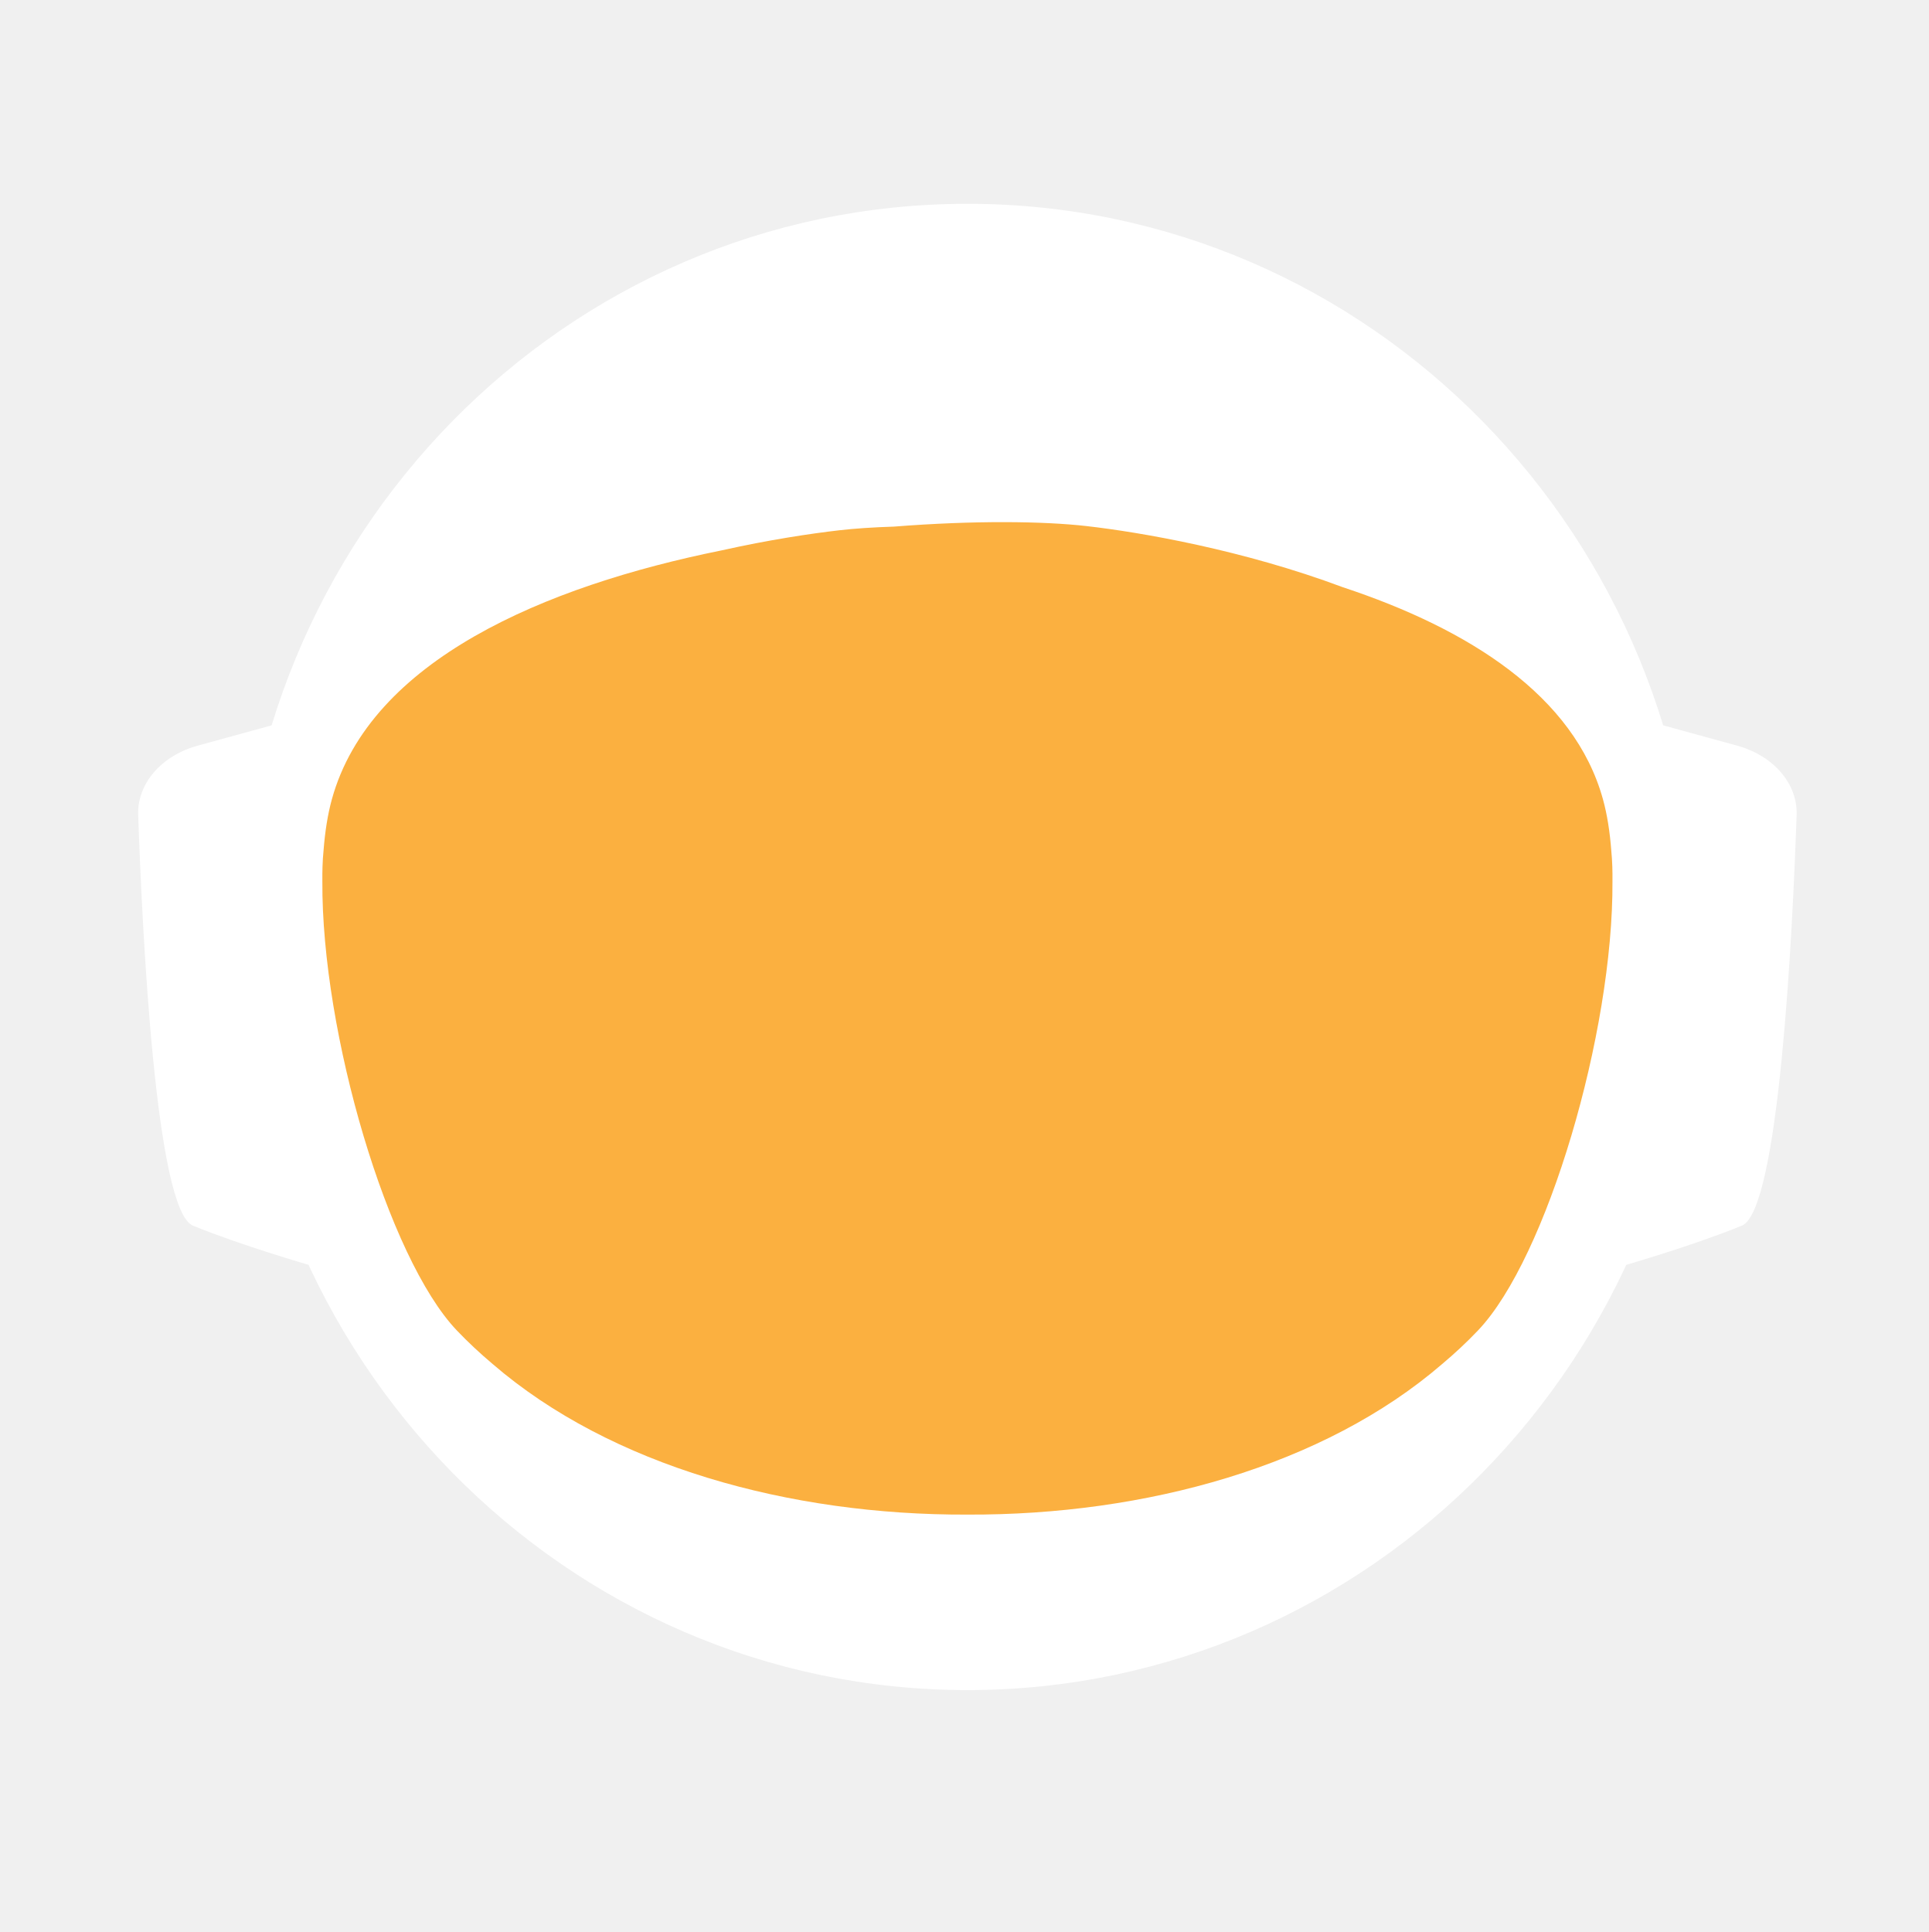
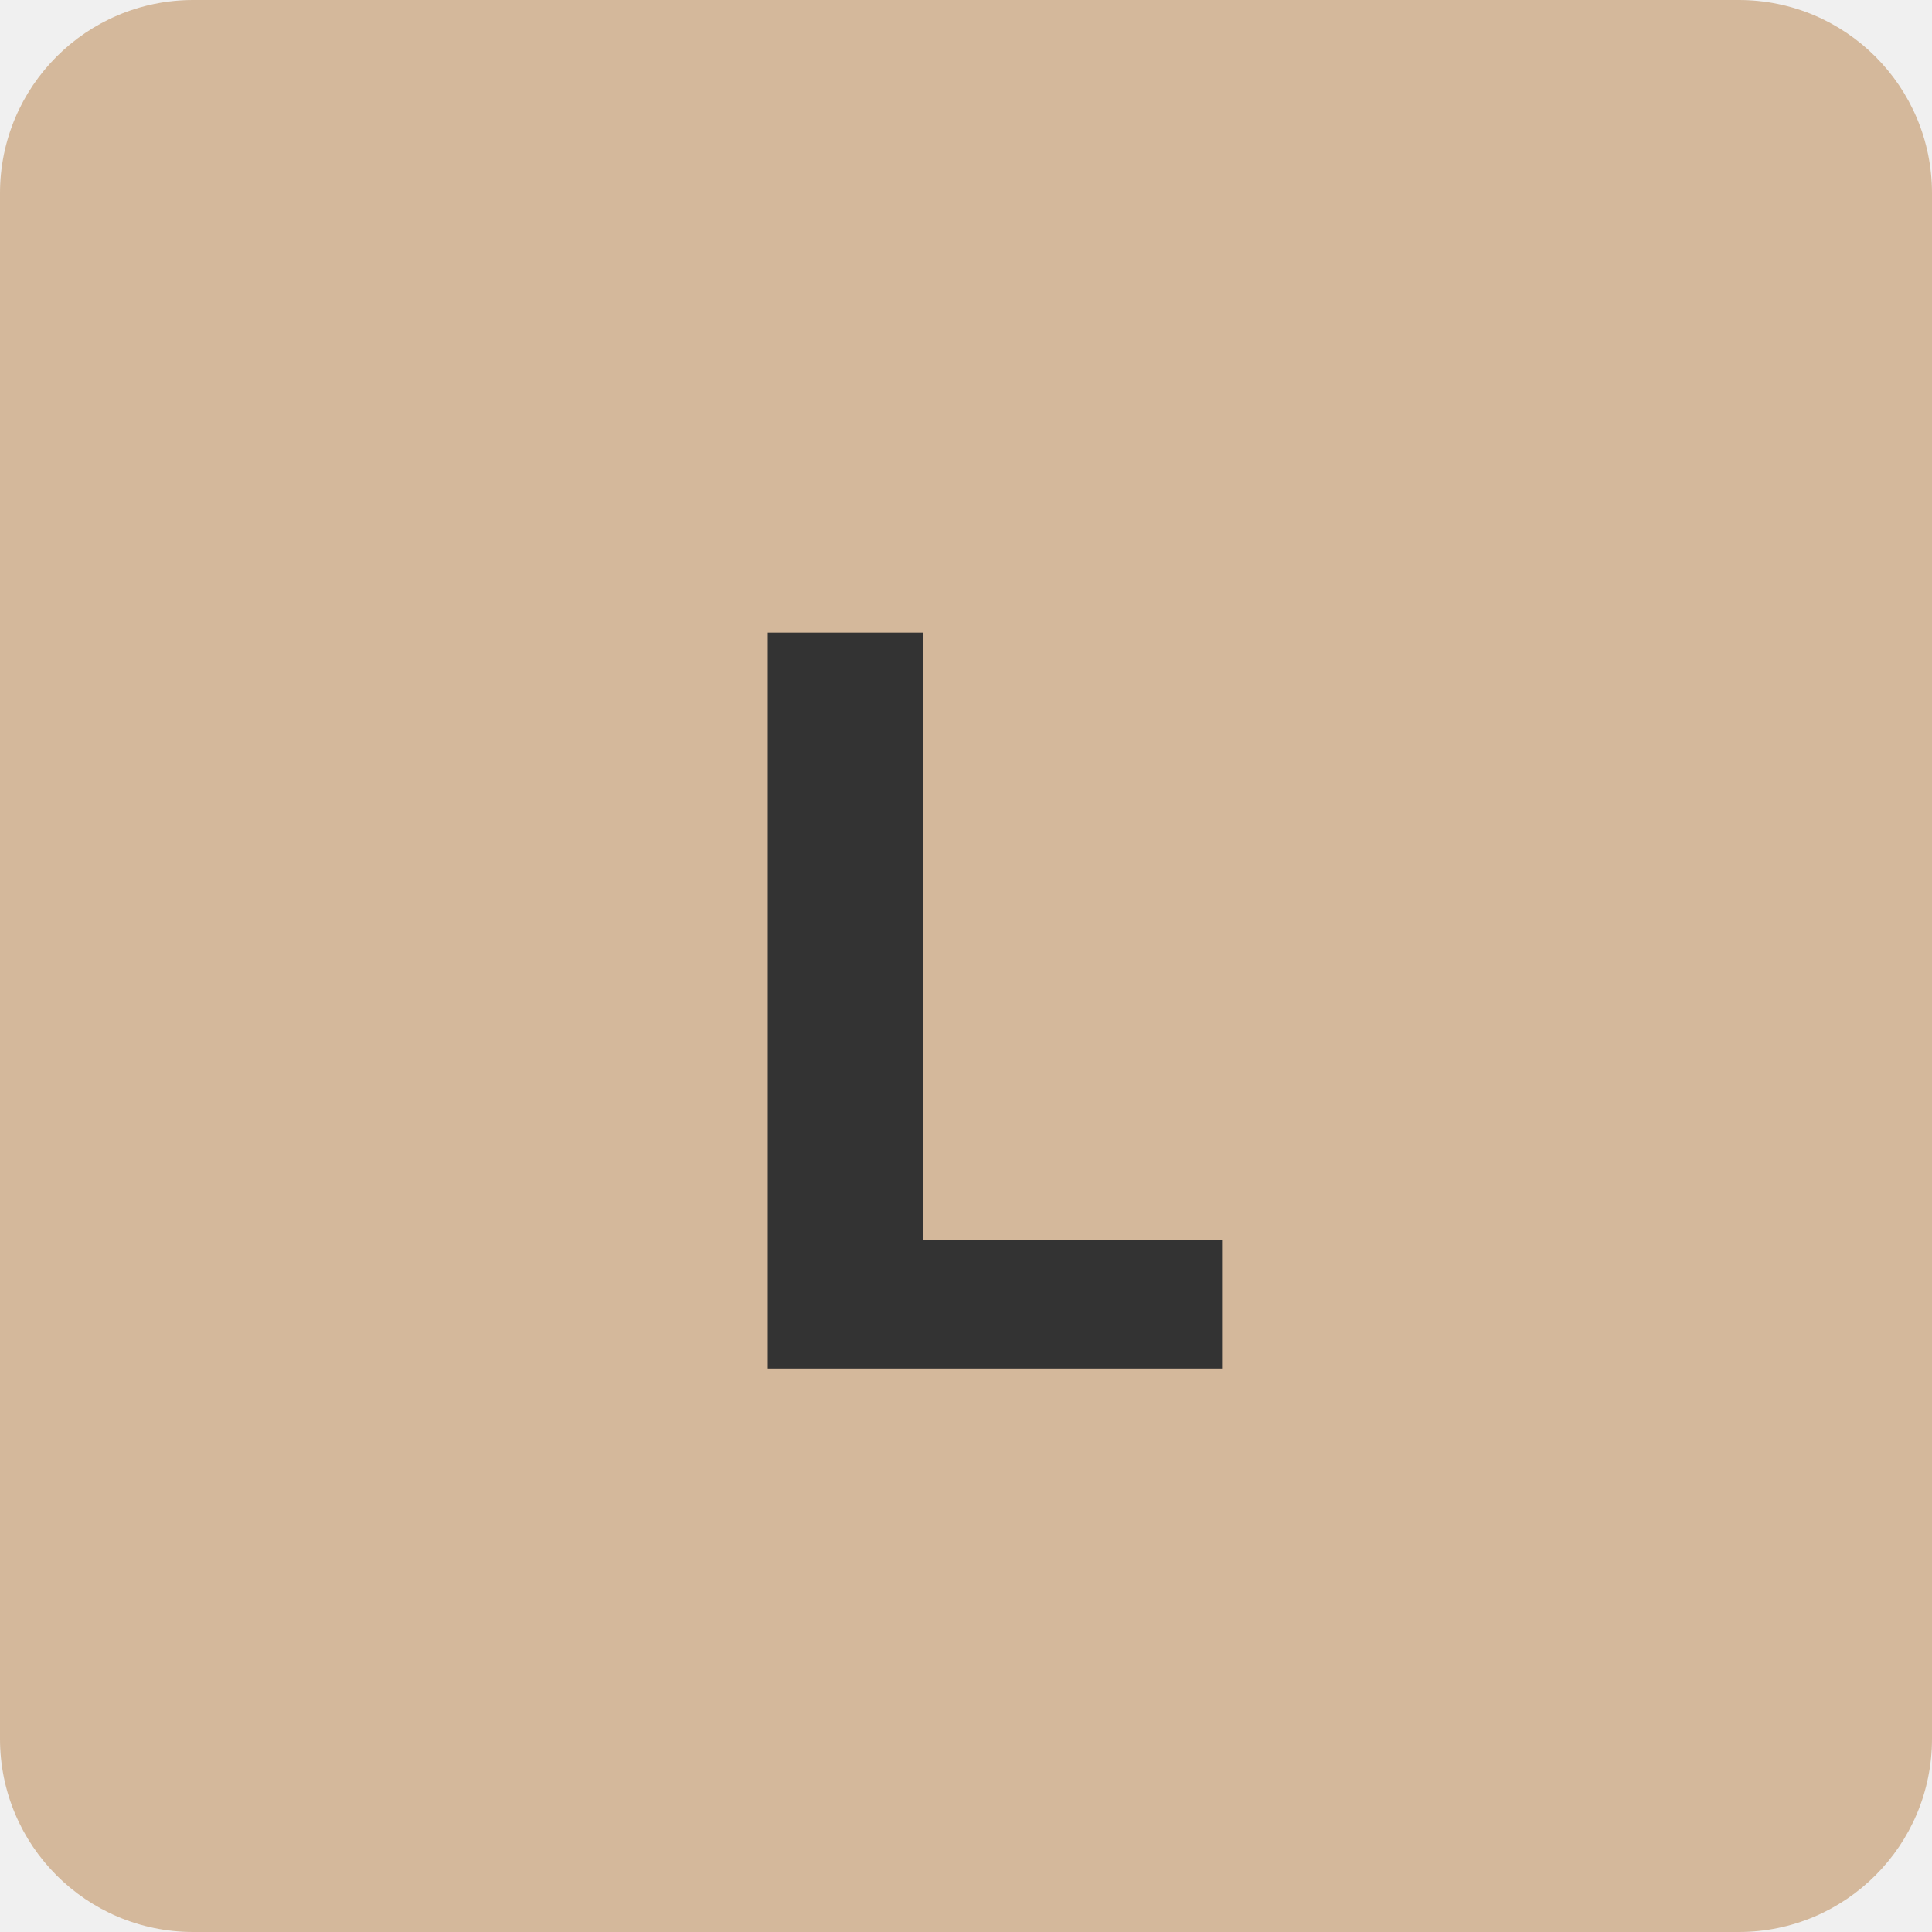
- <svg xmlns="http://www.w3.org/2000/svg" id="_Слой_2" data-name="Слой 2" viewBox="0 0 960.01 961.55">
-   <defs>
-     <style>
-             .cls-1, .cls-2 {
-             fill: #fff;
-             stroke-width: 0px;
-             }
- 
-             .cls-2 {
-             stroke-linecap: round;
-             stroke-width: 0px;
-             
-             }
- 
-             .cls-2, .cls-3 {
-             stroke: #fff;
-             stroke-width: 10px;
-             stroke-miterlimit: 10;
-             }
- 
-             .cls-4 {
-             fill: transparent;
-             stroke: #fff;
-             stroke-width: 0px;
-             }
- 
-             .cls-3 {
-             fill: #FBB040;
- 
-             stroke-width: 0px;
-             }
-         </style>
-     <linearGradient id="animated_gradient" x1="0%" y1="0%" x2="100%" y2="100%" gradientUnits="userSpaceOnUse">
-       <stop offset="100%" stop-color="#427fc1">
-         <animate attributeName="stop-color" values="#427fc1;#00bcd4;#8bc34a;#ffc107;#3f51b5;#9e9e9e;#427fc1" dur="10s" repeatCount="indefinite" />
-       </stop>
-     </linearGradient>
-   </defs>
-   <g id="_Слой_6" data-name="Слой 6">
-     <g>
-       <path class="cls-4" d="M960.01,480c0,9.16-.26,18.26-.77,27.29-.01.12-.02.25-.02.38-.04.67-.08,1.35-.13,2.03-.05.94-.11,1.88-.18,2.82-.05.88-.12,1.76-.18,2.64-.19,2.82-.42,5.62-.68,8.42-.29,3.3-.62,6.59-.99,9.87-.11,1.07-.23,2.14-.37,3.2-.34,2.96-.71,5.92-1.12,8.86-.39,2.88-.8,5.75-1.26,8.61-.12.78-.24,1.56-.37,2.34-.21,1.35-.44,2.69-.66,4.04-.45,2.69-.92,5.37-1.43,8.04-.44,2.38-.9,4.75-1.39,7.11-.01.08-.03.15-.04.23-.16.8-.33,1.6-.49,2.4-.17.8-.34,1.6-.51,2.39-.01.05-.02.1-.03.15-.63,2.94-1.27,5.87-1.96,8.79-.73,3.15-1.51,6.28-2.31,9.4-.28,1.12-.57,2.23-.86,3.34-.19.75-.39,1.51-.6,2.26-.2.75-.41,1.49-.61,2.24-.18.65-.36,1.31-.54,1.97-.18.65-.36,1.3-.55,1.96-.02.09-.05.18-.07.26-.44,1.58-.9,3.15-1.37,4.72,0,.01,0,.02,0,.03l-.66,2.22c-.22.74-.44,1.48-.67,2.22-.5,1.66-1.01,3.31-1.54,4.96-.24.75-.48,1.49-.72,2.24-.18.55-.35,1.09-.53,1.64-.48,1.46-.96,2.93-1.45,4.39-.49,1.46-.99,2.92-1.5,4.38-.51,1.45-1.02,2.91-1.54,4.35-.52,1.45-1.05,2.89-1.58,4.33-.53,1.45-1.07,2.88-1.61,4.31h-.01c-1.09,2.88-2.21,5.74-3.36,8.58-.58,1.42-1.16,2.83-1.74,4.24-.12.3-.25.58-.37.88-.36.87-.73,1.73-1.09,2.6-.11.25-.21.51-.32.76-.35.83-.71,1.65-1.07,2.47-.25.59-.5,1.17-.75,1.76-.61,1.4-1.23,2.79-1.86,4.18-.26.58-.53,1.17-.79,1.76-.49,1.11-1,2.22-1.52,3.32-.5,1.08-1.01,2.16-1.52,3.24-.05.1-.1.2-.14.3-1.27,2.7-2.57,5.38-3.89,8.04-.04.07-.07.14-.1.21-.12.24-.24.48-.36.72-.93,1.87-1.87,3.73-2.83,5.58-.26.51-.52,1.01-.78,1.52-.07.13-.14.26-.2.39-1.29,2.48-2.61,4.95-3.94,7.4-.05.09-.1.18-.14.27-.23.41-.46.83-.68,1.24-1.13,2.06-2.27,4.1-3.42,6.14-.12.22-.24.44-.37.65-.48.84-.96,1.68-1.45,2.51-.26.45-.52.9-.78,1.35-.38.66-.76,1.31-1.15,1.97-.38.65-.77,1.3-1.16,1.96-.77,1.3-1.55,2.6-2.34,3.89-.39.65-.78,1.3-1.18,1.94-.39.65-.79,1.29-1.2,1.94-.38.62-.77,1.23-1.16,1.85-.37.59-.73,1.19-1.11,1.78-.85,1.35-1.71,2.7-2.58,4.04-.02.03-.04.06-.06.09-.47.73-.94,1.46-1.43,2.18-.33.51-.66,1.02-1,1.53-.82,1.25-1.65,2.49-2.49,3.73-.5.75-1,1.49-1.51,2.22-.36.53-.72,1.06-1.08,1.58-.35.52-.71,1.04-1.08,1.56-1.35,1.97-2.73,3.92-4.12,5.86-7.16,10.01-14.7,19.73-22.61,29.14-2.33,2.8-4.71,5.57-7.12,8.31h0c-5.02,5.73-10.18,11.33-15.47,16.8-4.22,4.38-8.53,8.67-12.91,12.89-1.08,1.04-2.17,2.07-3.26,3.09-.8.76-1.61,1.52-2.42,2.27-2.1,1.97-4.23,3.91-6.37,5.81-1.01.92-2.04,1.83-3.07,2.74-2.05,1.81-4.12,3.6-6.21,5.38-1.04.89-2.09,1.77-3.14,2.65-2.1,1.76-4.21,3.5-6.34,5.23-1.07.86-2.14,1.71-3.21,2.57-39.01,31-82.97,56.06-130.48,73.81-.05.02-.1.04-.15.06-8.64,3.22-17.4,6.21-26.27,8.94-8.04,2.48-16.17,4.75-24.38,6.8-37.5,9.41-76.74,14.4-117.15,14.4s-79.63-4.99-117.12-14.4c-4.75-1.19-9.48-2.45-14.17-3.78-12.3-3.49-24.39-7.45-36.26-11.87-.11-.04-.22-.09-.33-.13-65.29-24.37-123.84-62.55-172.11-110.99-.83-.83-1.66-1.67-2.47-2.51-1.97-1.99-3.9-3.99-5.81-6.01-6.78-7.14-13.34-14.5-19.66-22.05-22.96-27.36-42.91-57.32-59.37-89.36-.1-.17-.19-.34-.27-.52-.69-1.36-1.38-2.72-2.06-4.08-2.3-4.6-4.53-9.25-6.69-13.94-2.15-4.69-4.24-9.42-6.25-14.19-1.31-3.12-2.59-6.26-3.84-9.41-.62-1.56-1.23-3.13-1.84-4.71-.12-.28-.23-.57-.33-.86-.55-1.43-1.09-2.87-1.62-4.31-.6-1.61-1.19-3.23-1.77-4.85-.03-.06-.05-.12-.07-.19-.56-1.58-1.12-3.17-1.67-4.75-.57-1.64-1.13-3.28-1.68-4.92h0c-1.1-3.31-2.16-6.62-3.2-9.95-2.04-6.61-3.95-13.29-5.72-20.02-.01-.04-.03-.09-.03-.13-2.64-10.06-4.96-20.24-6.95-30.55l-.06-.33c-.33-1.73-.66-3.47-.97-5.21-.32-1.75-.62-3.49-.92-5.24-.29-1.75-.58-3.5-.86-5.26-.27-1.75-.54-3.51-.8-5.27-.03-.18-.06-.35-.08-.53-.23-1.59-.45-3.18-.67-4.77-.19-1.42-.37-2.84-.55-4.27-.05-.35-.09-.69-.13-1.04-.66-5.32-1.23-10.67-1.72-16.05-.16-1.79-.31-3.58-.45-5.38-.07-.76-.12-1.52-.17-2.28-.18-2.44-.34-4.89-.49-7.34-.03-.51-.07-1.01-.09-1.51-.09-1.7-.17-3.41-.25-5.12-.24-5.44-.4-10.9-.46-16.39-.02-1.83-.03-3.66-.03-5.49,0-6.21.12-12.4.35-18.55.08-2.02.17-4.03.27-6.04,0-.07,0-.14.01-.21.1-2.01.22-4.02.34-6.02.26-4.08.57-8.14.93-12.19.9-10.09,2.1-20.08,3.61-29.98,3.95-25.85,9.96-51.03,17.85-75.35,1.83-5.61,3.75-11.17,5.76-16.68,1.35-3.68,2.74-7.33,4.17-10.96.71-1.82,1.44-3.63,2.18-5.44,2.95-7.22,6.08-14.35,9.36-21.39,4.11-8.8,8.48-17.46,13.1-25.96,1.88-3.46,3.79-6.89,5.76-10.29.84-1.47,1.7-2.93,2.56-4.39.11-.2.23-.41.35-.61.93-1.56,1.86-3.11,2.79-4.65.06-.11.12-.21.19-.31.83-1.36,1.66-2.71,2.5-4.06.29-.49.59-.97.91-1.45,2.91-4.66,5.91-9.26,8.98-13.81,0,0,.01-.02.02-.03,3.23-4.78,6.55-9.49,9.94-14.15,1.13-1.55,2.28-3.1,3.43-4.64,1.15-1.54,2.31-3.07,3.48-4.6C186.58,73.83,324.67.05,480,.05c128.41,0,245.04,50.41,331.18,132.53,4.17,3.98,8.26,8.02,12.29,12.15,1.34,1.37,2.67,2.75,4,4.14.06.05.1.1.14.14,1.27,1.34,2.54,2.69,3.8,4.05,1.31,1.4,2.61,2.82,3.9,4.24,1.29,1.41,2.57,2.83,3.83,4.26.17.18.33.36.49.55,1.01,1.14,2.02,2.29,3.02,3.44.55.63,1.1,1.28,1.65,1.92,2.04,2.38,4.06,4.77,6.05,7.19.03.02.05.05.08.08.99,1.21,1.99,2.43,2.98,3.66.27.33.55.67.81,1.01,1.15,1.42,2.28,2.85,3.41,4.28.8,1.02,1.6,2.05,2.4,3.08.09.11.17.22.25.33.62.79,1.23,1.59,1.84,2.39.74.98,1.48,1.96,2.22,2.95.65.86,1.29,1.72,1.93,2.59.12.15.23.31.35.47.65.89,1.3,1.78,1.95,2.67,1.6,2.19,3.17,4.4,4.72,6.62.49.7.98,1.4,1.47,2.1.13.19.26.38.39.56.97,1.4,1.93,2.8,2.88,4.21,1.21,1.78,2.4,3.57,3.57,5.37.94,1.42,1.87,2.85,2.79,4.29,1.04,1.62,2.07,3.25,3.09,4.88,2.04,3.27,4.05,6.57,6.01,9.9.98,1.66,1.95,3.33,2.92,5.01.96,1.66,1.91,3.34,2.85,5.02t.01.02c.89,1.6,1.78,3.21,2.66,4.82.15.26.29.53.42.79.73,1.34,1.45,2.68,2.16,4.03.16.28.31.56.45.84.88,1.67,1.75,3.34,2.61,5.02.86,1.67,1.7,3.36,2.54,5.05.25.5.49,1,.74,1.5.62,1.24,1.22,2.48,1.82,3.73.82,1.7,1.63,3.41,2.44,5.13.05.09.09.19.13.28.39.86.79,1.71,1.18,2.57.4.85.79,1.71,1.18,2.58.29.64.57,1.28.85,1.92.5,1.11.99,2.21,1.48,3.32.01.03.03.06.04.09.78,1.78,1.55,3.56,2.31,5.35.76,1.8,1.51,3.61,2.25,5.41.73,1.81,1.46,3.61,2.18,5.43h0c.71,1.82,1.42,3.64,2.11,5.46.63,1.66,1.25,3.32,1.86,4.98.23.62.46,1.24.68,1.86.37,1.01.74,2.02,1.09,3.04.21.58.41,1.15.61,1.73.2.56.39,1.12.59,1.68.16.48.33.95.49,1.43.22.63.43,1.25.64,1.88.53,1.56,1.05,3.13,1.56,4.7.24.72.47,1.43.7,2.15l.06.18c.36,1.13.72,2.27,1.08,3.41.14.43.27.86.4,1.29.2.66.41,1.31.61,1.97.08.28.17.55.25.83.21.69.42,1.38.62,2.07.04.13.08.27.12.4.19.64.38,1.28.57,1.93.17.57.34,1.14.5,1.72l.54,1.89c.25.89.5,1.78.75,2.68.26.91.51,1.82.76,2.74.03.14.07.27.11.4.36,1.31.71,2.63,1.04,3.95.19.67.36,1.34.53,2.02.78,3.03,1.52,6.09,2.24,9.15.15.64.31,1.28.46,1.92.04.17.07.33.11.49.17.73.34,1.46.5,2.19.07.33.15.67.22,1,.58,2.53,1.12,5.08,1.64,7.63.26,1.26.52,2.52.76,3.79.16.82.32,1.65.48,2.47.02.07.03.15.04.22.13.65.25,1.31.38,1.97.11.62.23,1.24.34,1.86.22,1.14.42,2.29.62,3.43.18.99.35,1.97.51,2.96.18,1.07.36,2.13.52,3.2.15.83.28,1.67.4,2.5.08.48.16.97.23,1.46.02.13.04.25.05.37.15.97.3,1.95.44,2.93.15.98.29,1.96.42,2.94.13.94.25,1.89.38,2.83.24,1.8.48,3.61.7,5.42.15,1.25.31,2.5.45,3.76.08.7.16,1.41.24,2.11.03.33.07.66.1,1,.15,1.27.28,2.54.4,3.81.05.53.1,1.06.15,1.59.09.9.18,1.81.26,2.72.02.19.03.39.05.59.16,1.72.3,3.45.43,5.17.02.22.04.44.05.66,0,.11.02.21.02.31.11,1.48.22,2.96.32,4.45,0,.13.02.27.03.4.01.22.03.45.04.67.1,1.55.2,3.1.28,4.65,0,.1.01.2.02.3.05.81.08,1.63.12,2.44.04.77.08,1.53.12,2.3.13,2.76.22,5.52.3,8.29.02.53.04,1.07.04,1.61.02.94.04,1.87.06,2.81.02.93.04,1.87.05,2.81v.25c0,1.03.03,2.05.03,3.08.02,1.03.02,2.06.02,3.09Z" />
-       <g>
-         <path id="_ухо" data-name="ухо" class="cls-4" d="M194.68,355.85l-39.26,10.79c-15.37,4.22-25.55,16.06-25.09,29.21,1.71,49.79,7.38,166.77,23.08,173.21,19.97,8.19,48.94,16.58,48.94,16.58l-7.66-229.78Z" />
-         <path id="_ухо-2" data-name="ухо" class="cls-4" d="M765.33,355.85l39.26,10.79c15.37,4.22,25.55,16.06,25.09,29.21-1.71,49.79-7.38,166.77-23.08,173.21-19.97,8.19-48.94,16.58-48.94,16.58l7.66-229.78Z" />
-       </g>
-       <path class="cls-4" d="M838.95,789.8c-2.27,2.8-4.59,5.57-6.94,8.31h0c-3.49,4.08-7.04,8.09-10.67,12.04-1.93,2.12-3.89,4.23-5.87,6.31-46.79,49.23-103.8,88.2-167.52,113.3l-.15.06c-.73.29-1.47.57-2.2.86-.06.02-.13.04-.2.07-14.7,5.69-29.76,10.64-45.13,14.81-38.38,10.44-78.69,15.99-120.27,15.99s-81.9-5.55-120.28-15.99c-15.32-4.16-30.32-9.1-44.97-14.76-.13-.05-.24-.1-.36-.14-.65-.24-1.3-.49-1.94-.75-.01-.01-.03-.01-.04-.01-.1-.04-.19-.08-.29-.12-61.77-24.33-117.26-61.69-163.22-108.81-.19-.19-.39-.39-.58-.59-2.32-2.38-4.6-4.79-6.87-7.22-.4-.43-.81-.87-1.21-1.3-6.61-7.14-13.01-14.5-19.18-22.05,0-.3.01-.61.03-.92,2.72-51.31,98.65-95.57,148.26-115.08h.01c17.38-6.85,29.08-10.65,29.08-10.65h363.13s11.7,3.8,29.08,10.65h.01c49.61,19.51,145.54,63.77,148.26,115.08.02.31.03.61.03.91Z" />
-       <ellipse id="_голова" data-name="голова" class="cls-4" cx="480.01" cy="451.53" rx="303.07" ry="309.17" />
-       <ellipse id="_контур_голова" data-name="контур голова" class="cls-4" cx="480.01" cy="451.53" rx="303.07" ry="309.17" />
-       <path class="cls-4" d="M960,478.46v1.54c0,1.73-.01,3.45-.03,5.18-.02,2.42-.07,4.84-.14,7.25-.01.94-.04,1.87-.07,2.81-.01.44-.03.88-.05,1.32-.03,1.23-.08,2.45-.14,3.67-.01.4-.02.8-.05,1.19-.05,1.28-.11,2.55-.18,3.83-.03.68-.07,1.36-.1,2.04-.01.12-.02.25-.02.38-.04.67-.08,1.35-.13,2.03-.05.94-.11,1.88-.18,2.82-.05.88-.12,1.76-.18,2.64-.03.47-.07.94-.11,1.41-.09,1.24-.19,2.48-.29,3.72-.05.63-.1,1.26-.16,1.89-.04.47-.08.94-.12,1.4-.04.47-.09.94-.14,1.4-.05.6-.1,1.2-.17,1.8-.11,1.18-.22,2.35-.35,3.52-.05.5-.1.99-.16,1.49-.06.55-.11,1.11-.17,1.66-.07.56-.13,1.11-.2,1.66-.05.51-.11,1.02-.17,1.54-.12,1.05-.25,2.09-.39,3.14-.11.95-.23,1.91-.35,2.86-.12.95-.25,1.91-.38,2.86s-.26,1.9-.4,2.85c-.14.95-.28,1.9-.42,2.85-.14.97-.29,1.94-.44,2.91-.12.78-.24,1.56-.37,2.34-.21,1.35-.44,2.69-.66,4.04-.45,2.68-.93,5.36-1.43,8.04-.25,1.33-.51,2.67-.77,4-.21,1.12-.44,2.23-.66,3.34-.16.8-.33,1.6-.49,2.4-.17.8-.34,1.6-.51,2.39-.29,1.38-.59,2.77-.9,4.15-.23,1.03-.47,2.07-.71,3.1-.12.56-.25,1.13-.38,1.69-.14.56-.27,1.13-.41,1.69-.29,1.23-.58,2.47-.89,3.69,0,.02-.01.05-.02.07-.05.24-.11.48-.17.71-.26,1.07-.53,2.14-.81,3.21-.03.12-.06.25-.1.37-.24,1.01-.5,2-.77,3-.19.75-.39,1.51-.6,2.26-.2.75-.41,1.49-.61,2.24-.18.65-.36,1.31-.54,1.97-.18.65-.36,1.3-.55,1.96-.15.57-.32,1.15-.49,1.72-.31,1.1-.63,2.2-.96,3.3l-.66,2.22c-.22.74-.44,1.48-.67,2.22-.38,1.27-.77,2.54-1.18,3.8-.52,1.68-1.06,3.36-1.61,5.04-.48,1.46-.96,2.93-1.45,4.39-.49,1.46-.99,2.91-1.5,4.37h0c-.51,1.46-1.02,2.92-1.54,4.36-.52,1.45-1.05,2.89-1.58,4.33-.53,1.45-1.07,2.88-1.61,4.31h-.01c-1.1,2.88-2.22,5.73-3.36,8.57h0c-.58,1.43-1.16,2.84-1.74,4.25-.59,1.42-1.18,2.83-1.78,4.23-.6,1.41-1.21,2.82-1.82,4.22h0c-.61,1.41-1.23,2.8-1.86,4.19-.26.58-.53,1.17-.79,1.76-.27.59-.54,1.18-.81,1.76-.23.52-.47,1.04-.71,1.56-.5,1.08-1.01,2.16-1.52,3.24-.19.41-.39.82-.59,1.23-.49,1.04-.99,2.07-1.49,3.1-.53,1.11-1.07,2.21-1.61,3.31-.11.24-.22.47-.35.7-.03.07-.06.14-.1.21-.62,1.26-1.25,2.51-1.89,3.76-.69,1.36-1.38,2.71-2.08,4.06-1.41,2.7-2.84,5.39-4.29,8.06-.73,1.33-1.46,2.66-2.2,3.99-1.47,2.65-2.98,5.29-4.5,7.91-.38.66-.76,1.31-1.15,1.97-.38.65-.77,1.3-1.16,1.96-.77,1.3-1.55,2.6-2.34,3.89-.39.65-.78,1.3-1.18,1.94-.39.65-.79,1.29-1.2,1.94-.6.97-1.21,1.94-1.82,2.9-.15.25-.29.49-.45.73-.15.25-.31.49-.47.73-.33.51-.65,1.02-.98,1.53-.32.52-.65,1.02-.98,1.53-.05.08-.1.17-.15.25-.02.03-.04.06-.06.09-.07.11-.15.22-.23.33-.4.62-.8,1.23-1.2,1.85-.33.51-.66,1.02-1,1.53-.82,1.25-1.65,2.49-2.49,3.73-.5.75-1,1.49-1.51,2.22-.36.53-.72,1.06-1.08,1.58-.35.52-.71,1.04-1.08,1.56-.67.99-1.36,1.97-2.05,2.95-.69.98-1.38,1.96-2.08,2.94-7.15,10.01-14.69,19.73-22.61,29.14-2.33,2.8-4.7,5.57-7.11,8.31h0c-5.02,5.72-10.17,11.32-15.45,16.79-1.98,2.05-3.97,4.07-5.98,6.08-2.29,2.29-4.61,4.56-6.95,6.79-1.08,1.04-2.17,2.07-3.26,3.09-.8.76-1.61,1.52-2.42,2.27-2.1,1.97-4.23,3.91-6.37,5.81-1.01.92-2.04,1.83-3.07,2.74-2.05,1.82-4.12,3.62-6.21,5.38-1.04.89-2.09,1.77-3.14,2.65-2.1,1.78-4.21,3.52-6.34,5.23-1.07.86-2.14,1.71-3.21,2.57-2.44,1.94-4.9,3.86-7.37,5.74-37.8,28.9-80.01,52.28-125.46,68.99-.06.02-.13.04-.2.07-7.86,2.88-15.82,5.57-23.87,8.05-7.99,2.46-16.07,4.72-24.23,6.76-37.54,9.43-76.83,14.44-117.3,14.44s-79.74-5.01-117.28-14.44c-4.7-1.17-9.37-2.42-14.01-3.74-11.63-3.3-23.07-7.02-34.32-11.16-63.91-23.48-121.44-60.18-169.28-106.79-1.72-1.67-3.42-3.35-5.11-5.05-.83-.84-1.66-1.68-2.48-2.52-1.96-1.98-3.88-3.99-5.8-6-6.77-7.14-13.33-14.5-19.66-22.05-4.28-5.1-8.45-10.3-12.51-15.59-1.36-1.76-2.7-3.53-4.03-5.31-.08-.1-.15-.2-.22-.3-.1-.14-.21-.28-.31-.42-.62-.83-1.25-1.65-1.86-2.48-.4-.55-.8-1.1-1.2-1.65-.14-.2-.29-.4-.43-.6-.04-.06-.09-.12-.13-.17-.12-.16-.24-.33-.35-.49-2.49-3.43-4.93-6.89-7.32-10.38,0,0,0-.01,0-.01-1.66-2.43-3.31-4.87-4.92-7.33-.43-.63-.84-1.26-1.23-1.89-5.28-8.07-10.3-16.3-15.07-24.69-.05-.09-.1-.19-.15-.28-.79-1.4-1.58-2.79-2.36-4.2-.11-.19-.21-.39-.31-.58-.16-.29-.32-.57-.47-.85-.12-.22-.24-.44-.36-.66-.23-.41-.45-.81-.67-1.21-.22-.4-.44-.8-.66-1.21-.47-.87-.93-1.74-1.4-2.62-.13-.25-.27-.51-.41-.76-.2-.38-.4-.76-.61-1.15-.78-1.47-1.55-2.95-2.31-4.43-.02-.04-.05-.08-.06-.13-.1-.17-.19-.34-.27-.52-.69-1.36-1.38-2.72-2.06-4.08-1.15-2.3-2.28-4.61-3.4-6.94-1.12-2.32-2.22-4.66-3.29-7-.54-1.17-1.08-2.34-1.6-3.52-.43-.96-.85-1.91-1.28-2.86-.39-.87-.77-1.74-1.15-2.62-.11-.24-.21-.47-.31-.71-.64-1.49-1.28-2.98-1.91-4.48-1.32-3.12-2.6-6.26-3.84-9.41-.08-.19-.15-.38-.23-.58-.54-1.37-1.08-2.75-1.61-4.13-.12-.28-.23-.57-.33-.86-.55-1.43-1.09-2.87-1.62-4.31-.6-1.61-1.19-3.23-1.77-4.85-.03-.06-.05-.12-.07-.19-.56-1.58-1.12-3.17-1.67-4.75-.57-1.64-1.13-3.28-1.68-4.92h0c-.55-1.66-1.09-3.31-1.63-4.97-.53-1.66-1.05-3.32-1.57-4.98-.51-1.66-1.02-3.33-1.52-5-.5-1.68-.99-3.35-1.47-5.03-.47-1.65-.92-3.3-1.38-4.95,0-.01-.01-.02-.01-.03-.02-.05-.03-.1-.05-.16-.44-1.61-.87-3.23-1.29-4.85-.01-.04-.03-.09-.03-.13-.01-.02-.02-.03-.02-.05-.66-2.5-1.3-5-1.9-7.52-.21-.83-.41-1.66-.61-2.49-.02-.07-.04-.14-.06-.22-.38-1.63-.76-3.26-1.13-4.9-.02-.05-.03-.11-.04-.16-.28-1.22-.55-2.45-.81-3.67-.12-.5-.22-.99-.33-1.49-.09-.42-.18-.84-.27-1.26-.05-.24-.1-.49-.15-.73-.05-.23-.1-.46-.14-.69-.1-.48-.21-.96-.3-1.44-.08-.36-.16-.71-.23-1.06l-.18-.9c-.27-1.32-.53-2.64-.78-3.97l-.06-.33c-.29-1.45-.56-2.9-.82-4.35-.05-.29-.11-.57-.15-.86-.1-.52-.2-1.05-.29-1.57-.06-.35-.13-.7-.18-1.05-.08-.42-.15-.83-.22-1.24-.08-.46-.16-.92-.23-1.38-.13-.75-.26-1.51-.38-2.26-.05-.25-.09-.5-.12-.75l-.36-2.25c-.07-.42-.14-.83-.2-1.25-.14-.91-.28-1.83-.42-2.74-.06-.42-.13-.85-.18-1.28-.03-.18-.06-.35-.08-.53-.23-1.59-.45-3.18-.67-4.77-.19-1.42-.37-2.84-.55-4.27-.05-.35-.09-.69-.13-1.04-.16-1.33-.32-2.66-.48-4-.07-.5-.13-1-.18-1.5-.19-1.73-.38-3.45-.55-5.18-.04-.42-.09-.84-.12-1.26-.02-.11-.03-.22-.03-.34-.11-1.02-.21-2.04-.3-3.06-.02-.24-.04-.47-.06-.71-.09-.96-.18-1.94-.25-2.91-.05-.5-.09-.99-.13-1.49-.03-.33-.05-.65-.07-.98-.07-.76-.12-1.52-.17-2.28-.09-1.22-.18-2.44-.26-3.67-.01-.16-.02-.32-.03-.48h0c-.07-1.07-.14-2.13-.2-3.19-.03-.51-.07-1.01-.09-1.51-.03-.5-.06-1-.08-1.51-.07-1.2-.13-2.4-.17-3.61-.01-.21-.02-.43-.03-.64-.07-1.39-.12-2.78-.17-4.17-.02-.38-.03-.77-.04-1.16-.02-.72-.05-1.44-.06-2.17,0-.17,0-.34,0-.51,0-.05,0-.11-.01-.16-.03-.94-.05-1.87-.07-2.81,0-.22-.01-.44-.01-.66-.01-.33-.01-.66-.02-.99-.03-1.04-.04-2.08-.04-3.12-.01-.17-.01-.34-.01-.51-.02-1.66-.03-3.32-.03-4.98,0-1.55.01-3.1.03-4.65,0-.51,0-1.01.01-1.52v-.25c.03-1.88.06-3.75.11-5.62.01-.6.03-1.2.05-1.79.03-1.26.07-2.51.12-3.76.01-.32.02-.64.04-.96.02-.61.04-1.22.07-1.83.04-1.04.09-2.08.14-3.11.02-.37.03-.73.06-1.1,0-.07,0-.14.01-.21.02-.63.05-1.26.09-1.88.02-.38.04-.76.07-1.13.02-.41.04-.82.07-1.23.03-.6.07-1.19.11-1.78.03-.5.06-.99.09-1.48.08-1.17.16-2.33.25-3.49.04-.56.08-1.11.12-1.67.11-1.36.22-2.73.34-4.09.04-.49.08-.98.13-1.46.02-.29.04-.58.07-.87.08-.91.17-1.82.26-2.72.01-.06.01-.13.02-.19.1-1,.2-1.99.3-2.99.02-.2.04-.39.06-.59.02-.18.04-.35.06-.53.11-1.14.23-2.27.37-3.42.02-.26.05-.53.08-.79.11-.92.22-1.83.33-2.74.02-.16.04-.32.06-.47.26-2.17.54-4.34.83-6.5.05-.37.1-.74.15-1.12.06-.39.1-.79.16-1.18.1-.72.2-1.43.31-2.15.18-1.24.36-2.48.55-3.72.01-.12.03-.24.05-.37.14-.95.3-1.9.45-2.84.11-.71.23-1.42.34-2.12.04-.24.08-.48.12-.72.13-.77.26-1.55.4-2.33.04-.25.09-.49.13-.74.05-.32.11-.63.16-.95.11-.63.22-1.27.33-1.9.34-1.93.7-3.86,1.07-5.78.01-.07.02-.15.04-.22.32-1.65.64-3.3.98-4.94.08-.44.17-.88.26-1.32.37-1.79.75-3.57,1.14-5.35.39-1.83.8-3.65,1.22-5.47.04-.16.07-.32.11-.49.21-.91.42-1.81.65-2.71.22-.98.46-1.96.7-2.94.14-.59.29-1.18.44-1.76.29-1.22.6-2.44.91-3.66.03-.11.06-.23.09-.34.98-3.84,2.02-7.65,3.1-11.45.26-.93.53-1.85.8-2.77.04-.14.08-.28.12-.41.23-.79.46-1.58.69-2.36.04-.13.08-.27.12-.4.16-.55.33-1.1.5-1.65.05-.15.1-.31.14-.47.28-.91.56-1.83.84-2.75.11-.36.22-.73.34-1.09.53-1.69,1.06-3.37,1.61-5.05.6-1.87,1.22-3.73,1.85-5.59.28-.82.56-1.64.85-2.45.06-.21.13-.41.2-.61.22-.65.45-1.29.67-1.93.09-.28.19-.55.29-.83.62-1.76,1.26-3.52,1.9-5.27.67-1.84,1.35-3.67,2.05-5.5h0c.69-1.83,1.4-3.65,2.12-5.46.71-1.82,1.44-3.63,2.18-5.44.73-1.8,1.48-3.6,2.24-5.4h0c.76-1.8,1.53-3.58,2.31-5.36.78-1.78,1.57-3.56,2.37-5.33.8-1.77,1.61-3.54,2.44-5.3.51-1.1,1.03-2.2,1.55-3.29.53-1.1,1.05-2.19,1.58-3.28.53-1.09,1.06-2.18,1.6-3.27.1-.22.21-.43.32-.65.43-.87.86-1.73,1.31-2.6,1.07-2.16,2.18-4.31,3.31-6.44,0-.02,0-.03.01-.04.17-.33.35-.66.52-.99.12-.23.24-.46.37-.69.83-1.58,1.68-3.15,2.53-4.71,1.88-3.46,3.79-6.89,5.76-10.29.84-1.47,1.7-2.93,2.56-4.39.11-.2.23-.41.35-.61.93-1.56,1.86-3.11,2.79-4.65.06-.11.12-.21.19-.31.83-1.36,1.66-2.71,2.5-4.06.29-.49.59-.97.91-1.45,2.17-3.49,4.41-6.96,6.69-10.39.76-1.14,1.52-2.28,2.29-3.42,0,0,.01-.02.02-.03.81-1.2,1.62-2.4,2.45-3.59.26-.38.52-.77.79-1.15.54-.77,1.08-1.54,1.62-2.31.03-.04.06-.09.1-.14,1.64-2.33,3.29-4.66,4.98-6.96,1.13-1.55,2.28-3.1,3.43-4.64,1.15-1.54,2.31-3.07,3.48-4.6,9.59-12.52,19.79-24.55,30.55-36.05,2.3-2.46,4.63-4.9,6.99-7.31h0C223.55,55.49,345.29,0,480,0c122.4,0,234.09,45.81,318.87,121.24,4.17,3.71,8.27,7.49,12.31,11.34,2.09,1.98,4.15,3.98,6.2,6.02,1.02,1,2.04,2.02,3.06,3.05,1.01,1.02,2.02,2.05,3.03,3.08,1.34,1.37,2.67,2.75,4,4.14.06.05.1.1.14.14,1.27,1.34,2.54,2.69,3.8,4.05,1.31,1.4,2.61,2.82,3.9,4.24,1.29,1.41,2.57,2.83,3.83,4.26.17.18.33.36.49.55,1.01,1.14,2.02,2.29,3.02,3.44.55.63,1.1,1.28,1.65,1.92,2.05,2.37,4.06,4.77,6.05,7.19.03.02.05.05.08.08.99,1.21,1.99,2.43,2.98,3.66.27.33.55.67.81,1.01,1.15,1.42,2.28,2.85,3.41,4.28.8,1.02,1.6,2.05,2.4,3.08.09.11.17.22.25.33.62.79,1.23,1.59,1.84,2.39.74.98,1.48,1.96,2.22,2.95.65.86,1.29,1.72,1.93,2.59.12.15.23.31.35.47.65.89,1.3,1.78,1.95,2.67,1.6,2.19,3.17,4.4,4.72,6.62.49.7.98,1.4,1.47,2.1,1.1,1.58,2.19,3.17,3.27,4.77,1.21,1.78,2.4,3.57,3.57,5.37.94,1.42,1.87,2.85,2.79,4.29,1.04,1.62,2.07,3.25,3.09,4.88,2.04,3.27,4.05,6.57,6.01,9.9.98,1.66,1.95,3.33,2.92,5.01.96,1.66,1.91,3.34,2.85,5.02t.01.02c.89,1.6,1.78,3.21,2.66,4.82.15.26.29.53.42.79.73,1.34,1.45,2.68,2.16,4.03.16.28.31.56.45.84.88,1.67,1.75,3.34,2.61,5.02.86,1.67,1.7,3.36,2.54,5.05.25.5.49,1,.74,1.5.62,1.24,1.22,2.48,1.82,3.73.82,1.7,1.63,3.41,2.44,5.13.05.09.09.19.13.28.39.86.79,1.71,1.18,2.57.4.85.79,1.71,1.18,2.58.8,1.77,1.59,3.55,2.37,5.33.78,1.78,1.55,3.56,2.31,5.35h0c.76,1.81,1.51,3.61,2.25,5.41.73,1.81,1.46,3.61,2.18,5.43h0c.71,1.82,1.42,3.64,2.11,5.46.63,1.66,1.25,3.32,1.86,4.98.23.62.46,1.24.68,1.86.16.44.31.87.46,1.31.11.29.21.58.32.86.11.29.21.58.31.87.21.58.41,1.15.61,1.73.2.56.39,1.12.59,1.68.16.48.33.95.49,1.43.22.63.43,1.25.64,1.88.53,1.56,1.05,3.13,1.56,4.7.24.72.47,1.43.7,2.15l.06.18c.36,1.13.72,2.27,1.08,3.41.14.43.27.86.4,1.29.2.66.41,1.31.61,1.97.08.28.17.55.25.83.21.69.42,1.38.62,2.07.04.13.08.27.12.4.19.64.38,1.28.57,1.93.17.57.34,1.14.5,1.72l.54,1.89c.25.89.5,1.78.75,2.68.26.91.51,1.82.76,2.74.03.14.07.27.11.4.36,1.31.71,2.63,1.04,3.95.15.56.3,1.12.44,1.68.03.11.06.23.09.34.46,1.8.91,3.61,1.35,5.42.46,1.88.91,3.76,1.35,5.65.04.17.07.33.11.49.17.73.34,1.46.5,2.19.07.33.15.67.22,1,.17.76.34,1.52.5,2.28.39,1.78.77,3.56,1.14,5.35.09.44.18.88.26,1.32.17.82.34,1.64.5,2.47.16.82.32,1.65.48,2.47.02.07.03.15.04.22.13.65.25,1.31.38,1.97.11.62.23,1.24.34,1.86.12.65.24,1.3.35,1.95.09.49.18.99.27,1.48.18.99.35,1.97.51,2.96.08.49.16.99.24,1.48.1.57.19,1.14.28,1.72.15.83.28,1.67.4,2.5.08.48.16.97.23,1.46.02.13.04.25.05.37.15.97.3,1.95.44,2.93.15.98.29,1.96.42,2.94.15,1.1.3,2.19.44,3.29.19,1.4.37,2.8.54,4.21.2,1.5.38,3,.55,4.51.08.7.16,1.41.24,2.11.03.33.07.66.1,1,.08.74.16,1.48.23,2.22.06.53.11,1.06.17,1.59.05.53.1,1.06.15,1.59.09.9.18,1.81.26,2.72.07.77.14,1.55.2,2.33.1,1.14.19,2.29.29,3.43.01.22.03.44.05.66.04.56.08,1.11.12,1.67.07.92.14,1.83.2,2.76.02.24.03.49.05.73.02.34.04.68.06,1.03.05.74.1,1.48.14,2.23.05.78.1,1.57.14,2.36.06,1.06.11,2.13.16,3.19.03.51.06,1.03.08,1.55s.04,1.04.06,1.56c.04.93.08,1.86.11,2.79.05,1.25.09,2.5.12,3.76.02.59.04,1.19.05,1.79.02.94.04,1.87.06,2.81.02.93.04,1.87.05,2.81v.25c0,1.03.03,2.05.03,3.08.01.52.01,1.03.01,1.55Z" />
-       <g>
-         <path class="cls-4" d="M426.04,275.78c67.33-7.7,292.37,6.33,321.97,113.43,15.84,57.33-17.86,187.45-52.66,223.99-98.03,102.94-337.53,105.39-433.4-3.42-29.47-33.44-55.48-138.99-53.91-192.05,3.11-105.06,164.35-135.83,218-141.96Z" />
-         <path class="cls-4" d="M530.27,274.02c-67.33-7.7-288.67,8.09-318.27,115.2-15.84,57.33,17.86,187.45,52.66,223.99,98.03,102.94,337.53,105.39,433.4-3.42,29.47-33.44,55.48-138.99,53.91-192.05-3.11-105.06-168.06-137.59-221.71-143.73Z" />
-       </g>
-     </g>
-     <g>
-       <path id="_ухо-3" data-name="ухо" class="cls-1" d="M144.73,358.38l-46.34,12.73c-18.14,4.98-30.15,18.95-29.62,34.47,2.02,58.76,8.71,196.81,27.23,204.41,23.57,9.67,57.76,19.57,57.76,19.57" />
-       <path id="_ухо-4" data-name="ухо" class="cls-1" d="M818.17,358.38l46.34,12.73c18.14,4.98,30.15,18.95,29.62,34.47-2.02,58.76-8.71,196.81-27.23,204.41-23.57,9.67-57.76,19.57-57.76,19.57" />
-     </g>
-     <ellipse id="_голова-2" data-name="голова" class="cls-2" cx="481.45" cy="471.29" rx="357.67" ry="364.86" />
-     <path class="cls-3" d="M802.41,431.43c-.08-2.7-.26-5.36-.51-7.98-.71-9.45-2.06-18.11-4.16-25.68-14.24-51.51-66.78-84.78-129.42-105.5-49.74-18.61-100.57-27.36-127.55-30.44-21.42-2.45-56.04-2.88-95.88.26-10.46.33-19.62.96-27.12,1.82-14.3,1.64-35.07,4.75-58.71,10.03-87.82,17.73-174.77,54.64-193.89,123.84-2.07,7.5-3.42,16.06-4.14,25.41-.27,2.71-.45,5.46-.53,8.26-.07,2.27-.09,4.63-.07,7.06-.47,75.69,32.76,187.78,66.89,223.61,5.59,5.87,11.57,11.45,17.89,16.77,58.76,50.67,147.52,75.27,236.24,74.92,88.73.35,177.49-24.24,236.25-74.92,6.33-5.31,12.31-10.9,17.89-16.77,34.13-35.84,67.36-147.93,66.89-223.61.02-2.43,0-4.79-.07-7.06Z" />
-   </g>
+ <svg xmlns="http://www.w3.org/2000/svg" width="120" height="120" viewBox="0 0 120 120">
+   <rect width="120" height="120" fill="#d4b89b" rx="12" />
+   <text x="60" y="85" font-family="Montserrat, sans-serif" font-size="64" font-weight="600" fill="#333333" text-anchor="middle">L</text>
</svg>
